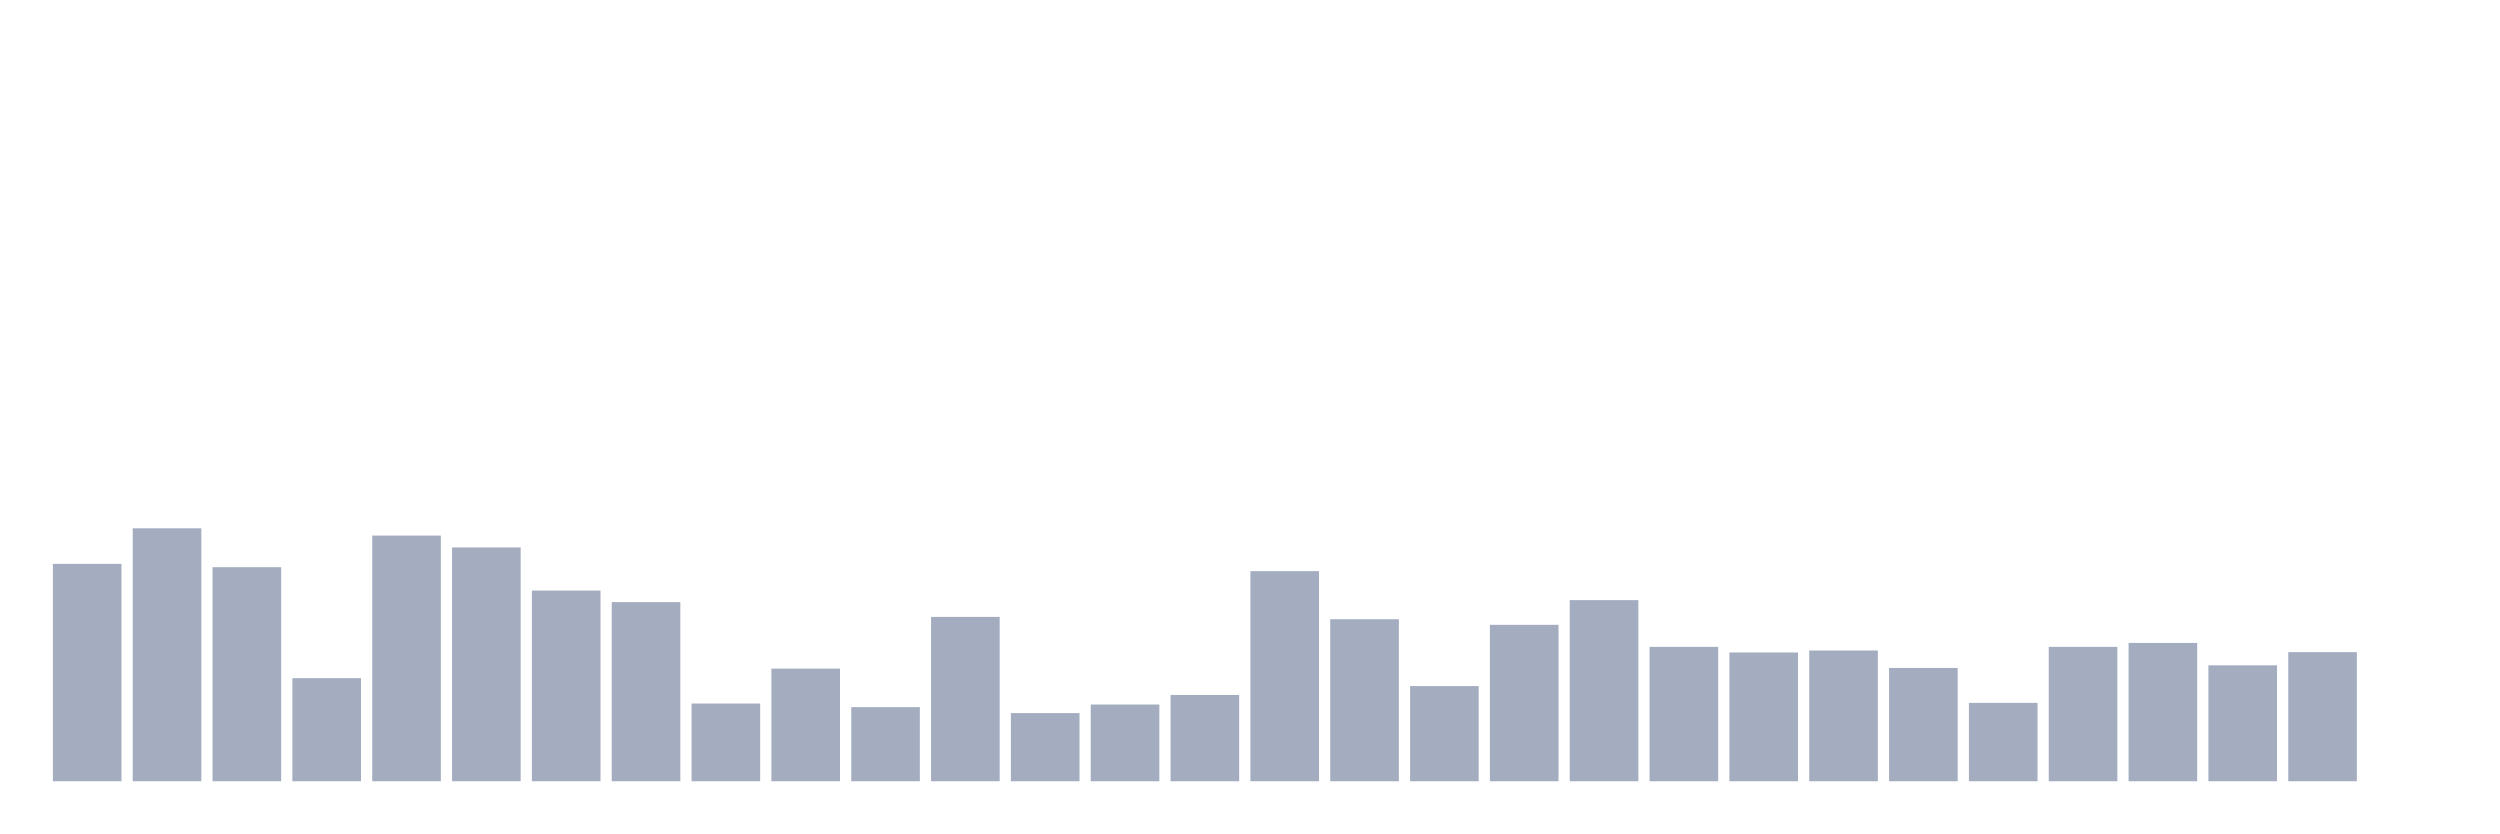
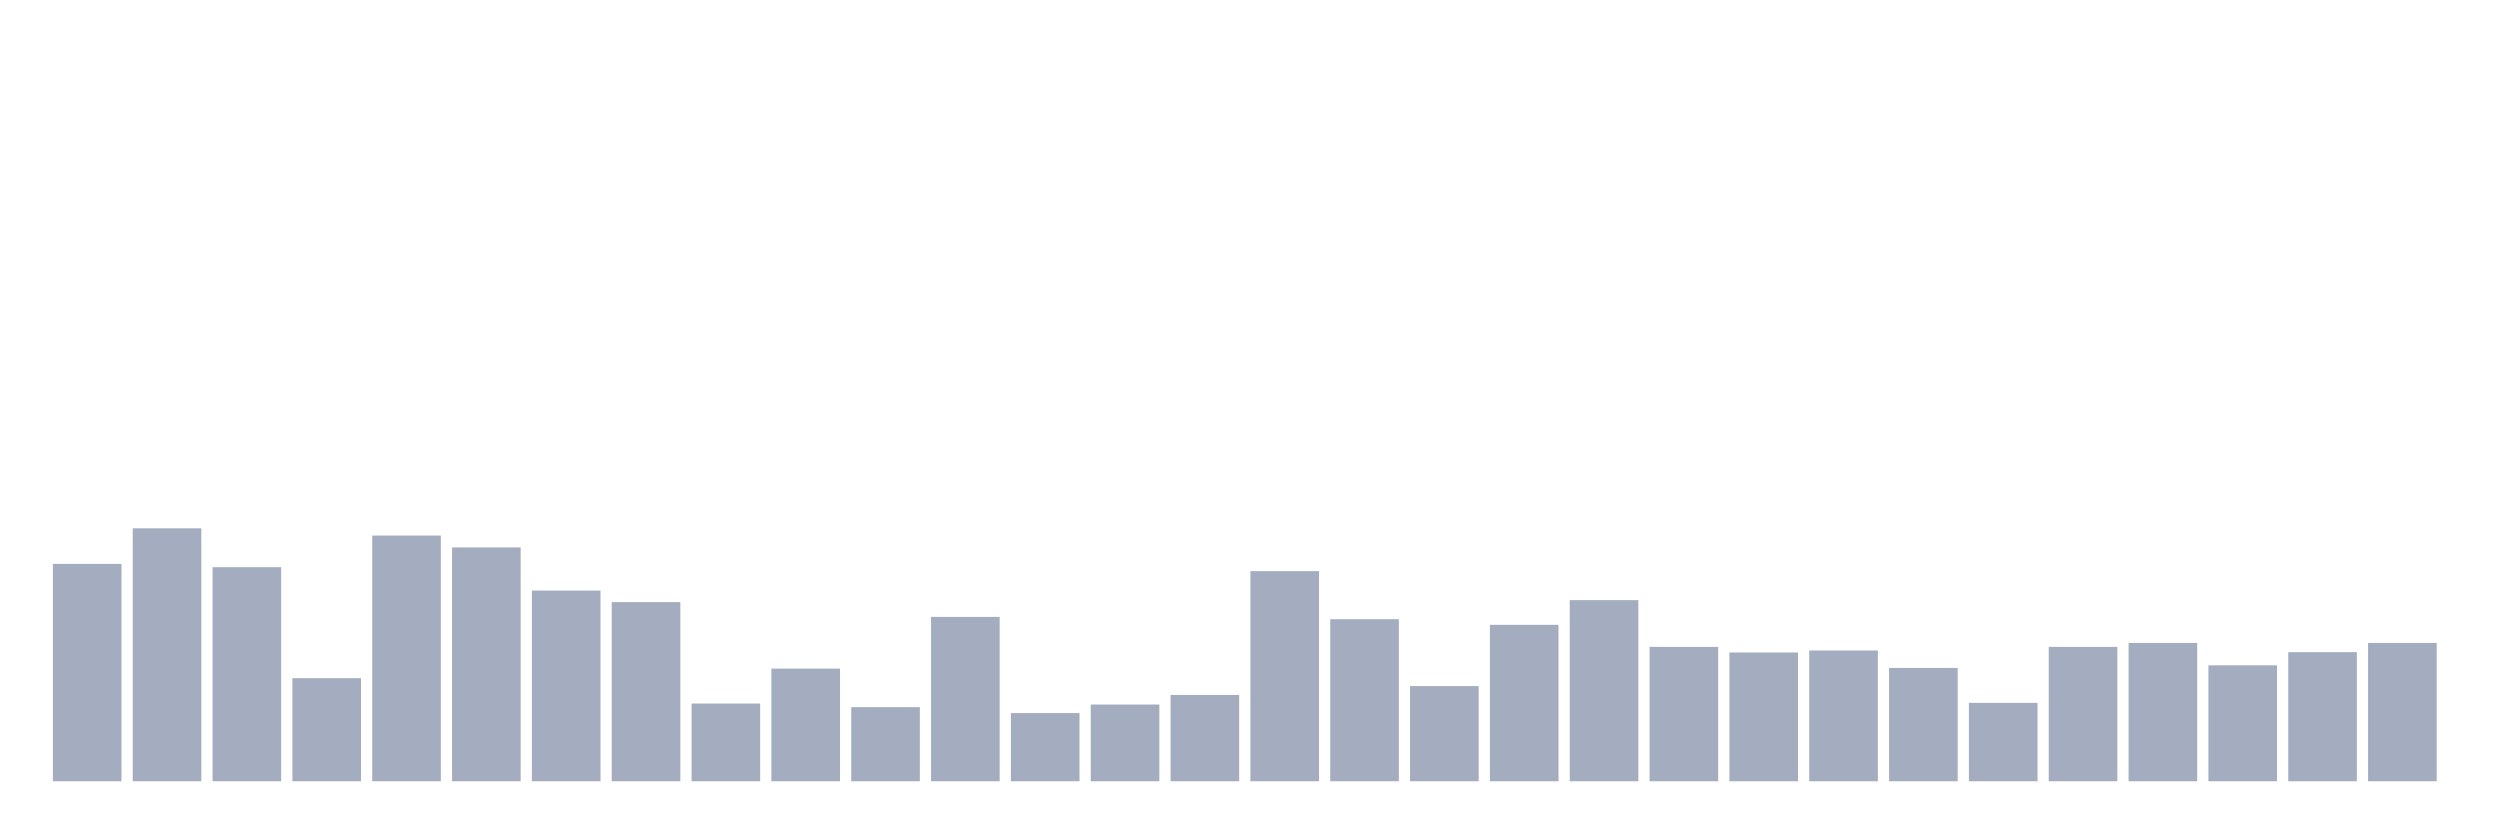
<svg xmlns="http://www.w3.org/2000/svg" viewBox="0 0 480 160">
  <g transform="translate(10,10)">
    <rect class="bar" x="0.153" width="13.175" y="98.266" height="41.734" fill="rgb(164,173,192)" />
    <rect class="bar" x="15.482" width="13.175" y="91.436" height="48.564" fill="rgb(164,173,192)" />
    <rect class="bar" x="30.81" width="13.175" y="98.898" height="41.102" fill="rgb(164,173,192)" />
    <rect class="bar" x="46.138" width="13.175" y="120.208" height="19.792" fill="rgb(164,173,192)" />
    <rect class="bar" x="61.466" width="13.175" y="92.827" height="47.173" fill="rgb(164,173,192)" />
    <rect class="bar" x="76.794" width="13.175" y="95.104" height="44.896" fill="rgb(164,173,192)" />
    <rect class="bar" x="92.123" width="13.175" y="103.388" height="36.612" fill="rgb(164,173,192)" />
    <rect class="bar" x="107.451" width="13.175" y="105.601" height="34.399" fill="rgb(164,173,192)" />
    <rect class="bar" x="122.779" width="13.175" y="125.077" height="14.923" fill="rgb(164,173,192)" />
    <rect class="bar" x="138.107" width="13.175" y="118.374" height="21.626" fill="rgb(164,173,192)" />
    <rect class="bar" x="153.436" width="13.175" y="125.772" height="14.228" fill="rgb(164,173,192)" />
    <rect class="bar" x="168.764" width="13.175" y="108.446" height="31.554" fill="rgb(164,173,192)" />
    <rect class="bar" x="184.092" width="13.175" y="126.911" height="13.089" fill="rgb(164,173,192)" />
    <rect class="bar" x="199.42" width="13.175" y="125.266" height="14.734" fill="rgb(164,173,192)" />
    <rect class="bar" x="214.748" width="13.175" y="123.433" height="16.567" fill="rgb(164,173,192)" />
    <rect class="bar" x="230.077" width="13.175" y="99.657" height="40.343" fill="rgb(164,173,192)" />
    <rect class="bar" x="245.405" width="13.175" y="108.889" height="31.111" fill="rgb(164,173,192)" />
    <rect class="bar" x="260.733" width="13.175" y="121.725" height="18.275" fill="rgb(164,173,192)" />
    <rect class="bar" x="276.061" width="13.175" y="109.964" height="30.036" fill="rgb(164,173,192)" />
    <rect class="bar" x="291.39" width="13.175" y="105.221" height="34.779" fill="rgb(164,173,192)" />
    <rect class="bar" x="306.718" width="13.175" y="114.201" height="25.799" fill="rgb(164,173,192)" />
    <rect class="bar" x="322.046" width="13.175" y="115.276" height="24.724" fill="rgb(164,173,192)" />
    <rect class="bar" x="337.374" width="13.175" y="114.896" height="25.104" fill="rgb(164,173,192)" />
    <rect class="bar" x="352.702" width="13.175" y="118.248" height="21.752" fill="rgb(164,173,192)" />
    <rect class="bar" x="368.031" width="13.175" y="124.95" height="15.05" fill="rgb(164,173,192)" />
    <rect class="bar" x="383.359" width="13.175" y="114.201" height="25.799" fill="rgb(164,173,192)" />
    <rect class="bar" x="398.687" width="13.175" y="113.442" height="26.558" fill="rgb(164,173,192)" />
    <rect class="bar" x="414.015" width="13.175" y="117.742" height="22.258" fill="rgb(164,173,192)" />
    <rect class="bar" x="429.344" width="13.175" y="115.212" height="24.788" fill="rgb(164,173,192)" />
-     <rect class="bar" x="444.672" width="13.175" y="140" height="0" fill="rgb(164,173,192)" />
+     <rect class="bar" x="444.672" width="13.175" y="113.442" height="26.558" fill="rgb(164,173,192)" />
  </g>
</svg>
